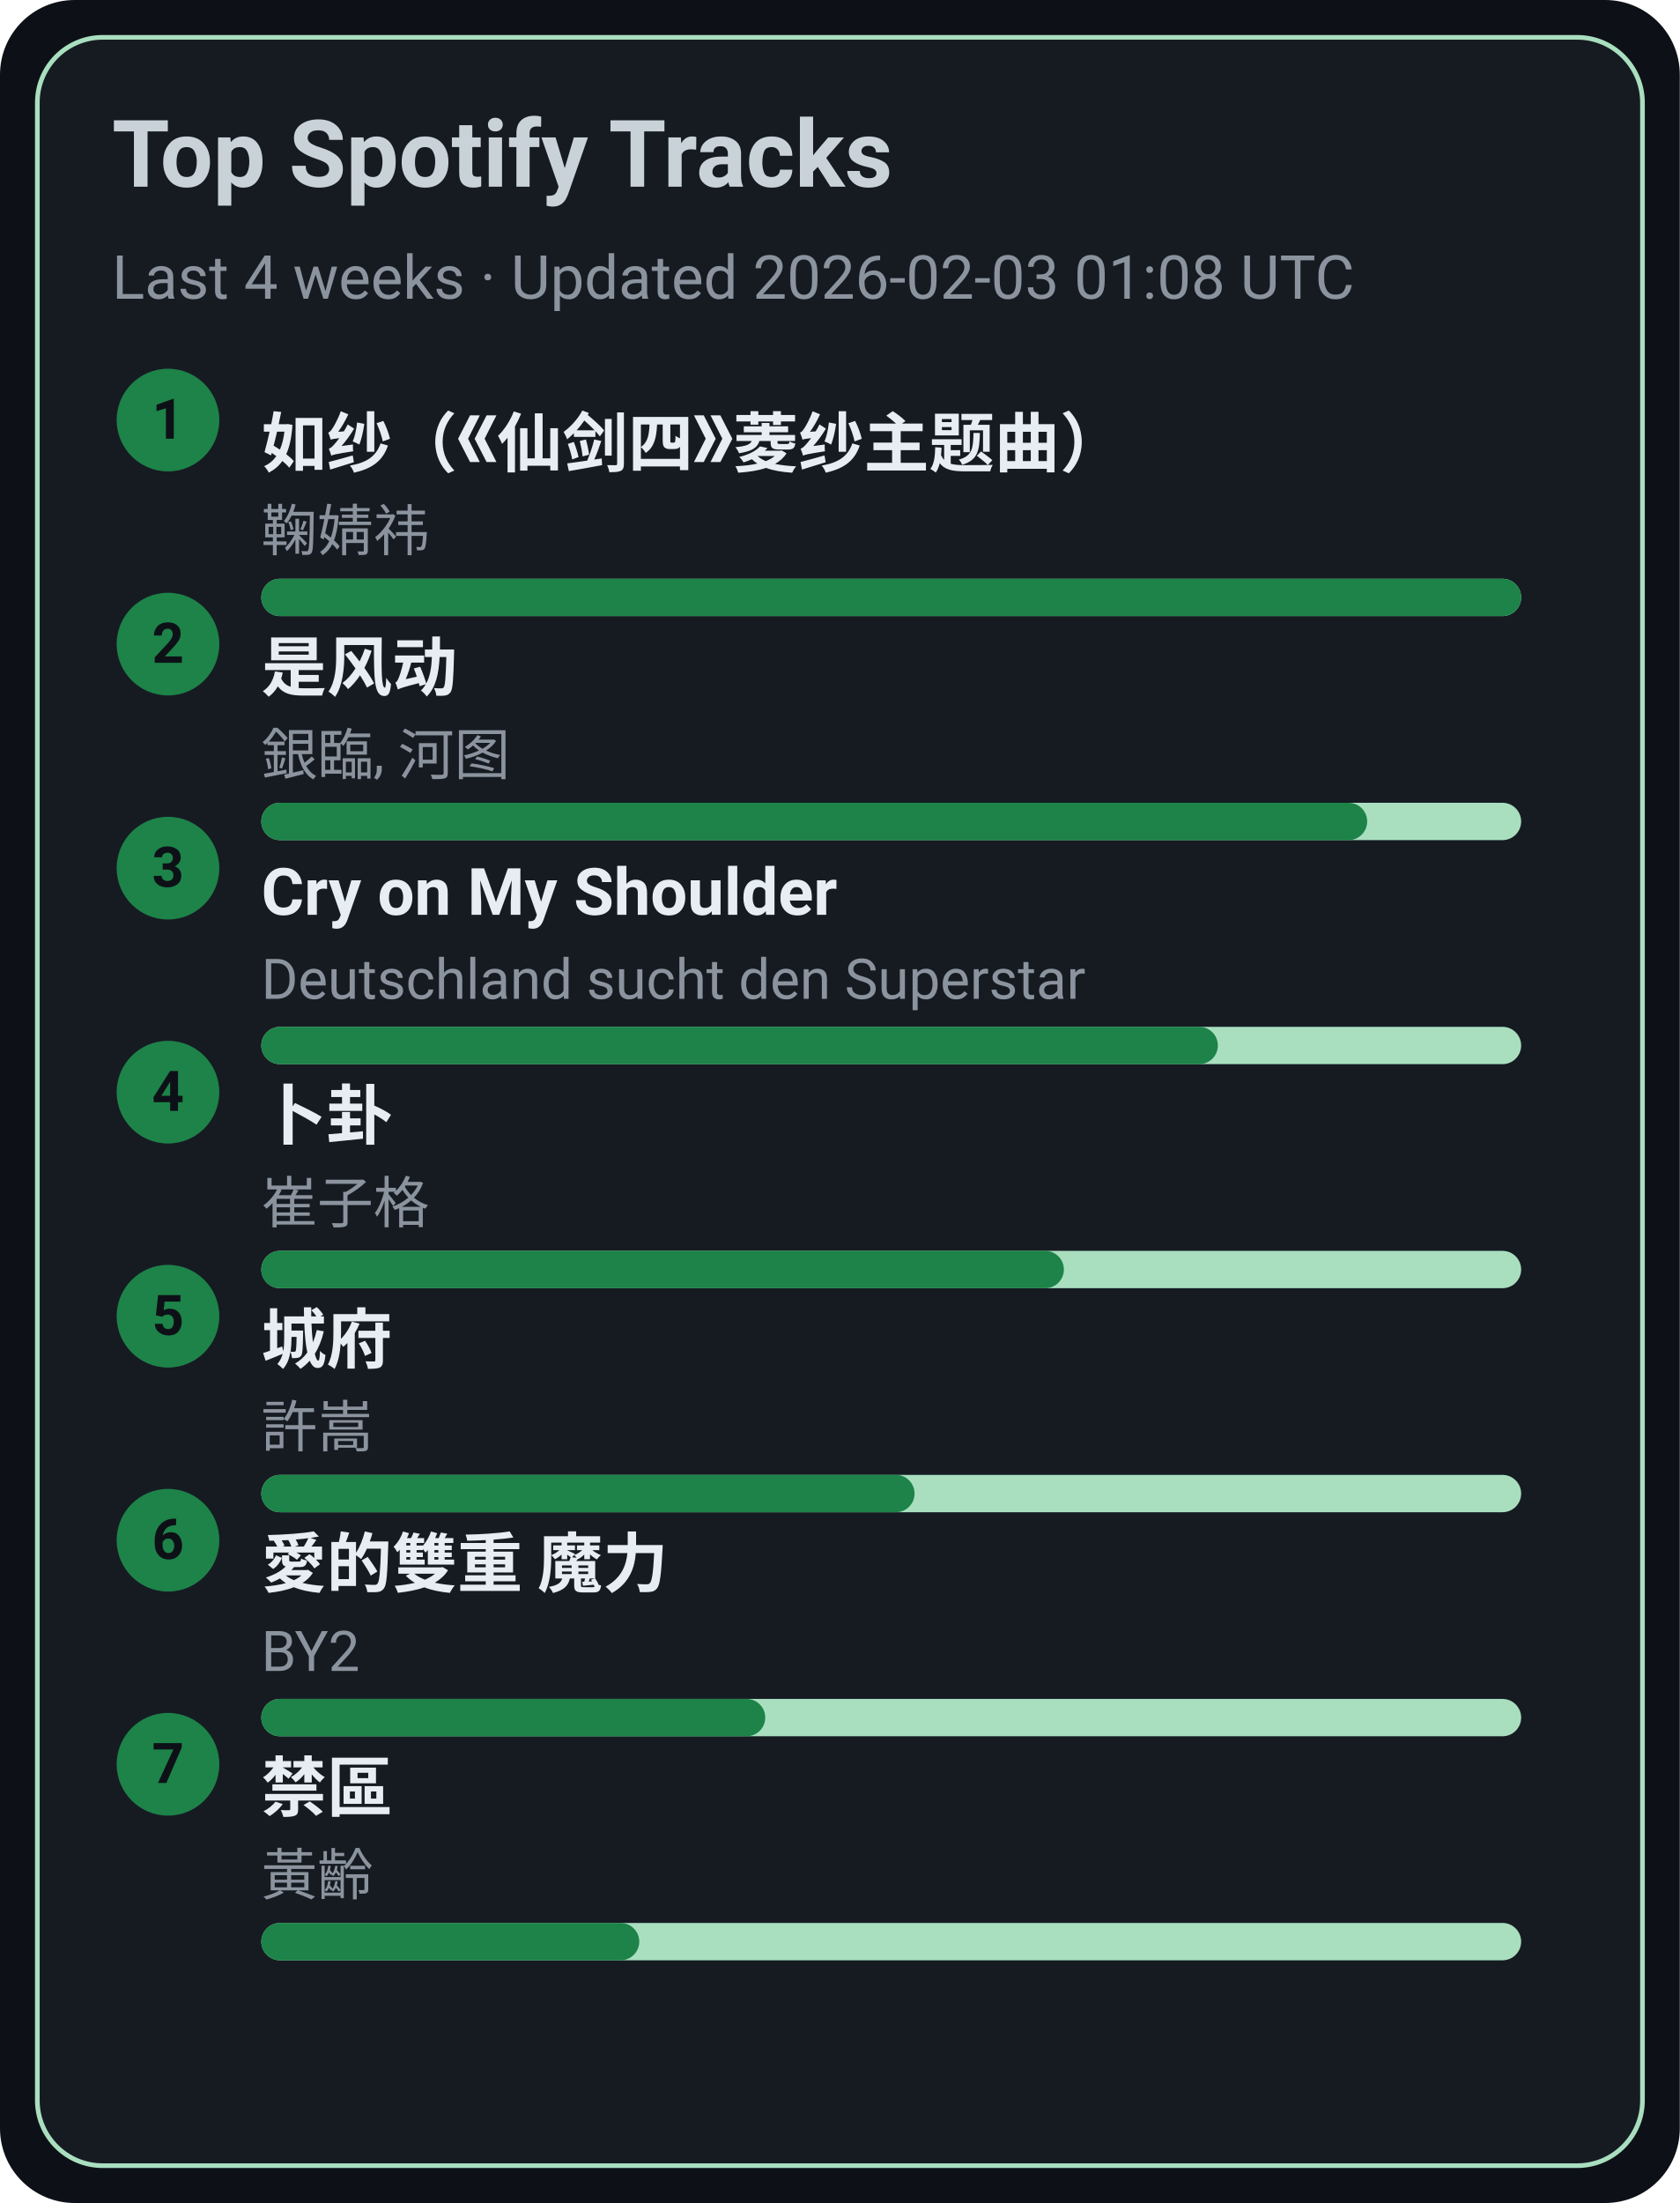
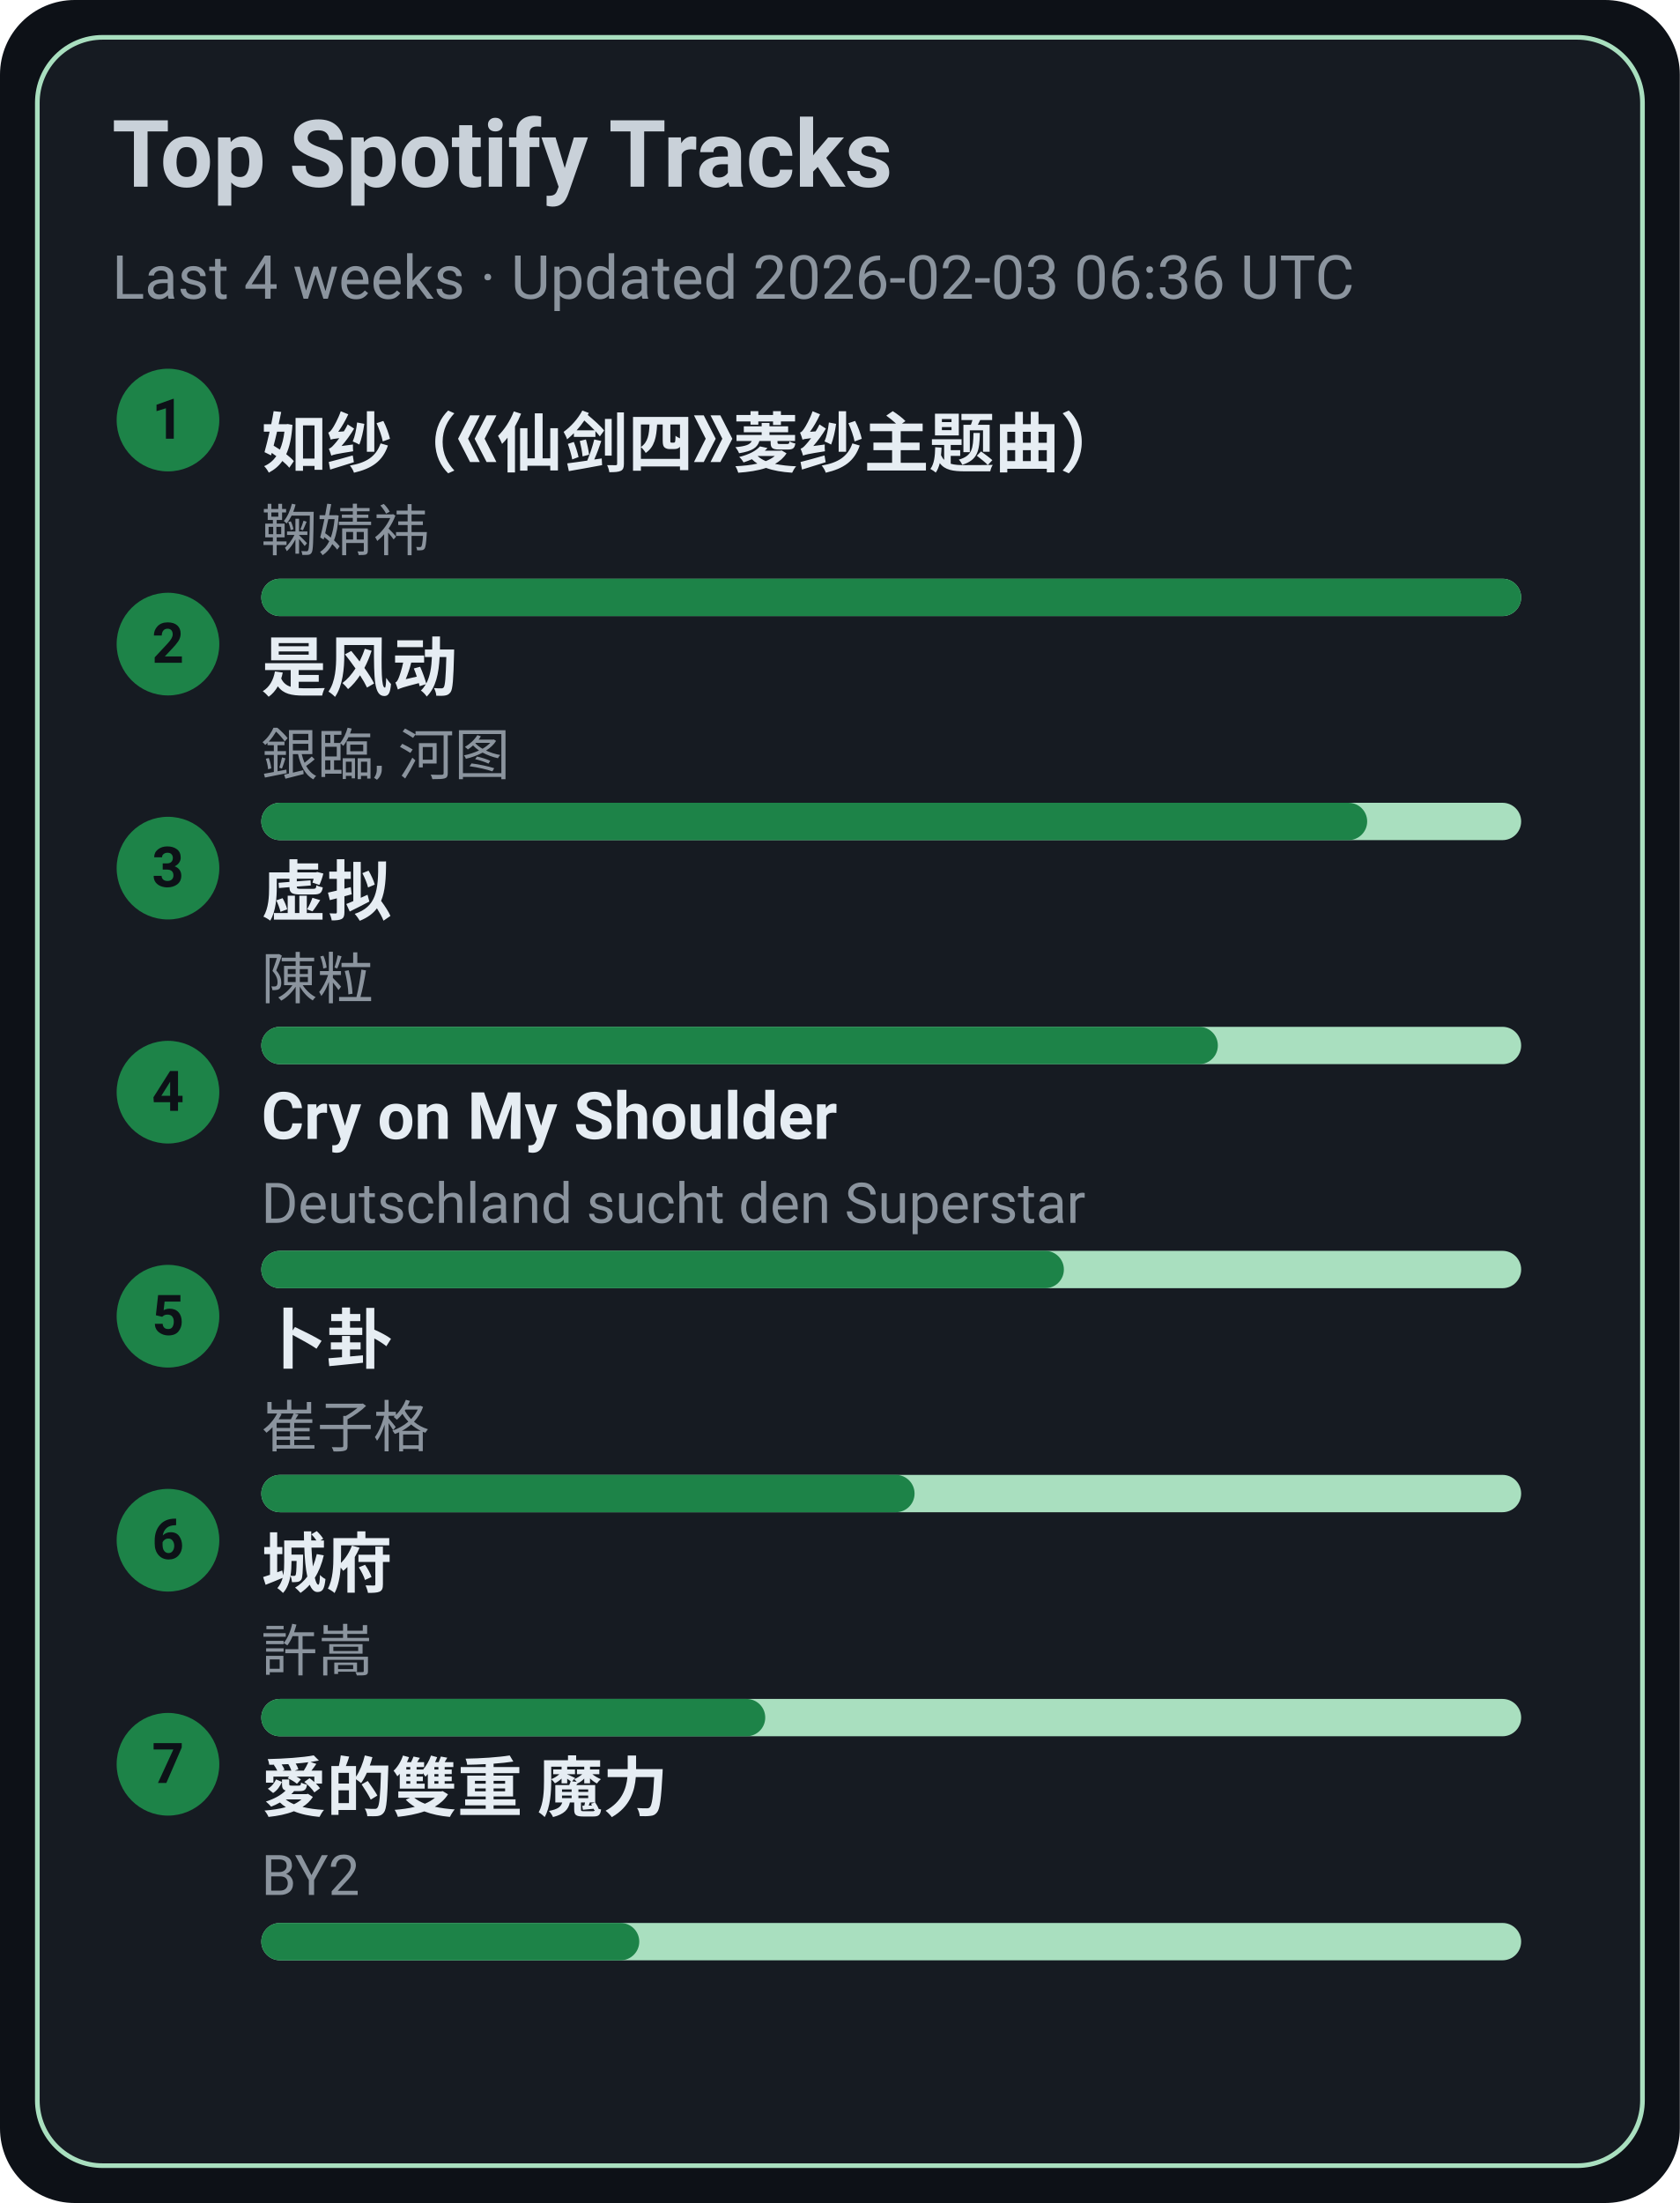
<svg xmlns="http://www.w3.org/2000/svg" width="360" height="472" viewBox="0 0 360 472">
  <style>text{font-family:-apple-system,BlinkMacSystemFont,Segoe UI,Roboto,Ubuntu,Helvetica Neue,Arial,Noto Sans,sans-serif}</style>
  <rect width="360" height="472" rx="16" fill="#0d1117" />
  <rect x="8" y="8" width="344" height="456" rx="14" fill="#161b22" stroke="#A9DFBF" />
  <text x="24" y="40" font-size="20" fill="#c9d1d9" font-weight="600">Top Spotify Tracks</text>
-   <text x="24" y="64" font-size="13" fill="#8b949e">Last 4 weeks · Updated 2026-02-03 01:08 UTC</text>
+   <text x="24" y="64" font-size="13" fill="#8b949e">Last 4 weeks · Updated 2026-02-03 06:36 UTC</text>
  <circle cx="36" cy="90" r="11" fill="#1D8348" />
  <text x="36" y="94" text-anchor="middle" font-size="12" fill="#0d1117" font-weight="700">1</text>
  <a href="https://open.spotify.com/track/69FUNgvEVkNbHq43lgvdme" target="_blank" rel="noopener noreferrer">
    <text x="56" y="100" font-size="14" fill="#e6edf3" font-weight="600">如纱（《仙剑四》菱纱主题曲）</text>
  </a>
  <text x="56" y="118" font-size="12" fill="#8b949e">鞠婧祎</text>
  <rect x="56" y="124" width="270" height="8" rx="4" fill="#A9DFBF" />
  <rect x="56" y="124" width="270" height="8" rx="4" fill="#1D8348" />
  <circle cx="36" cy="138" r="11" fill="#1D8348" />
  <text x="36" y="142" text-anchor="middle" font-size="12" fill="#0d1117" font-weight="700">2</text>
  <a href="https://open.spotify.com/track/3lePQ8c4jq7bTePsXEmslh" target="_blank" rel="noopener noreferrer">
    <text x="56" y="148" font-size="14" fill="#e6edf3" font-weight="600">是风动</text>
  </a>
  <text x="56" y="166" font-size="12" fill="#8b949e">銀臨, 河图</text>
  <rect x="56" y="172" width="270" height="8" rx="4" fill="#A9DFBF" />
  <rect x="56" y="172" width="237" height="8" rx="4" fill="#1D8348" />
  <circle cx="36" cy="186" r="11" fill="#1D8348" />
  <text x="36" y="190" text-anchor="middle" font-size="12" fill="#0d1117" font-weight="700">3</text>
-   <a href="https://open.spotify.com/track/6usmG2MoD0C0Lc2pNgCVWV" target="_blank" rel="noopener noreferrer">
-     <text x="56" y="196" font-size="14" fill="#e6edf3" font-weight="600">Cry on My Shoulder</text>
+   <a href="https://open.spotify.com/track/5l9sg05BhpfsdLfRvjGsAf" target="_blank" rel="noopener noreferrer">
+     <text x="56" y="196" font-size="14" fill="#e6edf3" font-weight="600">虚拟</text>
  </a>
-   <text x="56" y="214" font-size="12" fill="#8b949e">Deutschland sucht den Superstar</text>
+   <text x="56" y="214" font-size="12" fill="#8b949e">陳粒</text>
  <rect x="56" y="220" width="270" height="8" rx="4" fill="#A9DFBF" />
  <rect x="56" y="220" width="205" height="8" rx="4" fill="#1D8348" />
  <circle cx="36" cy="234" r="11" fill="#1D8348" />
  <text x="36" y="238" text-anchor="middle" font-size="12" fill="#0d1117" font-weight="700">4</text>
-   <a href="https://open.spotify.com/track/4ToeYifpQaikbYa7krOD6s" target="_blank" rel="noopener noreferrer">
-     <text x="56" y="244" font-size="14" fill="#e6edf3" font-weight="600">卜卦</text>
+   <a href="https://open.spotify.com/track/6usmG2MoD0C0Lc2pNgCVWV" target="_blank" rel="noopener noreferrer">
+     <text x="56" y="244" font-size="14" fill="#e6edf3" font-weight="600">Cry on My Shoulder</text>
  </a>
-   <text x="56" y="262" font-size="12" fill="#8b949e">崔子格</text>
+   <text x="56" y="262" font-size="12" fill="#8b949e">Deutschland sucht den Superstar</text>
  <rect x="56" y="268" width="270" height="8" rx="4" fill="#A9DFBF" />
  <rect x="56" y="268" width="172" height="8" rx="4" fill="#1D8348" />
  <circle cx="36" cy="282" r="11" fill="#1D8348" />
  <text x="36" y="286" text-anchor="middle" font-size="12" fill="#0d1117" font-weight="700">5</text>
-   <a href="https://open.spotify.com/track/4AmlSf7hye0QVpnHCcEoEw" target="_blank" rel="noopener noreferrer">
-     <text x="56" y="292" font-size="14" fill="#e6edf3" font-weight="600">城府</text>
+   <a href="https://open.spotify.com/track/4ToeYifpQaikbYa7krOD6s" target="_blank" rel="noopener noreferrer">
+     <text x="56" y="292" font-size="14" fill="#e6edf3" font-weight="600">卜卦</text>
  </a>
-   <text x="56" y="310" font-size="12" fill="#8b949e">許嵩</text>
+   <text x="56" y="310" font-size="12" fill="#8b949e">崔子格</text>
  <rect x="56" y="316" width="270" height="8" rx="4" fill="#A9DFBF" />
  <rect x="56" y="316" width="140" height="8" rx="4" fill="#1D8348" />
  <circle cx="36" cy="330" r="11" fill="#1D8348" />
  <text x="36" y="334" text-anchor="middle" font-size="12" fill="#0d1117" font-weight="700">6</text>
-   <a href="https://open.spotify.com/track/0yYmS4k3R0TTdDhvOBxRVp" target="_blank" rel="noopener noreferrer">
-     <text x="56" y="340" font-size="14" fill="#e6edf3" font-weight="600">愛的雙重 魔力</text>
+   <a href="https://open.spotify.com/track/4AmlSf7hye0QVpnHCcEoEw" target="_blank" rel="noopener noreferrer">
+     <text x="56" y="340" font-size="14" fill="#e6edf3" font-weight="600">城府</text>
  </a>
-   <text x="56" y="358" font-size="12" fill="#8b949e">BY2</text>
+   <text x="56" y="358" font-size="12" fill="#8b949e">許嵩</text>
  <rect x="56" y="364" width="270" height="8" rx="4" fill="#A9DFBF" />
  <rect x="56" y="364" width="108" height="8" rx="4" fill="#1D8348" />
  <circle cx="36" cy="378" r="11" fill="#1D8348" />
  <text x="36" y="382" text-anchor="middle" font-size="12" fill="#0d1117" font-weight="700">7</text>
-   <a href="https://open.spotify.com/track/5HAMeMgu9hGL5a8ZwNz6cp" target="_blank" rel="noopener noreferrer">
-     <text x="56" y="388" font-size="14" fill="#e6edf3" font-weight="600">禁區</text>
+   <a href="https://open.spotify.com/track/0yYmS4k3R0TTdDhvOBxRVp" target="_blank" rel="noopener noreferrer">
+     <text x="56" y="388" font-size="14" fill="#e6edf3" font-weight="600">愛的雙重 魔力</text>
  </a>
-   <text x="56" y="406" font-size="12" fill="#8b949e">黃齡</text>
+   <text x="56" y="406" font-size="12" fill="#8b949e">BY2</text>
  <rect x="56" y="412" width="270" height="8" rx="4" fill="#A9DFBF" />
  <rect x="56" y="412" width="81" height="8" rx="4" fill="#1D8348" />
</svg>
